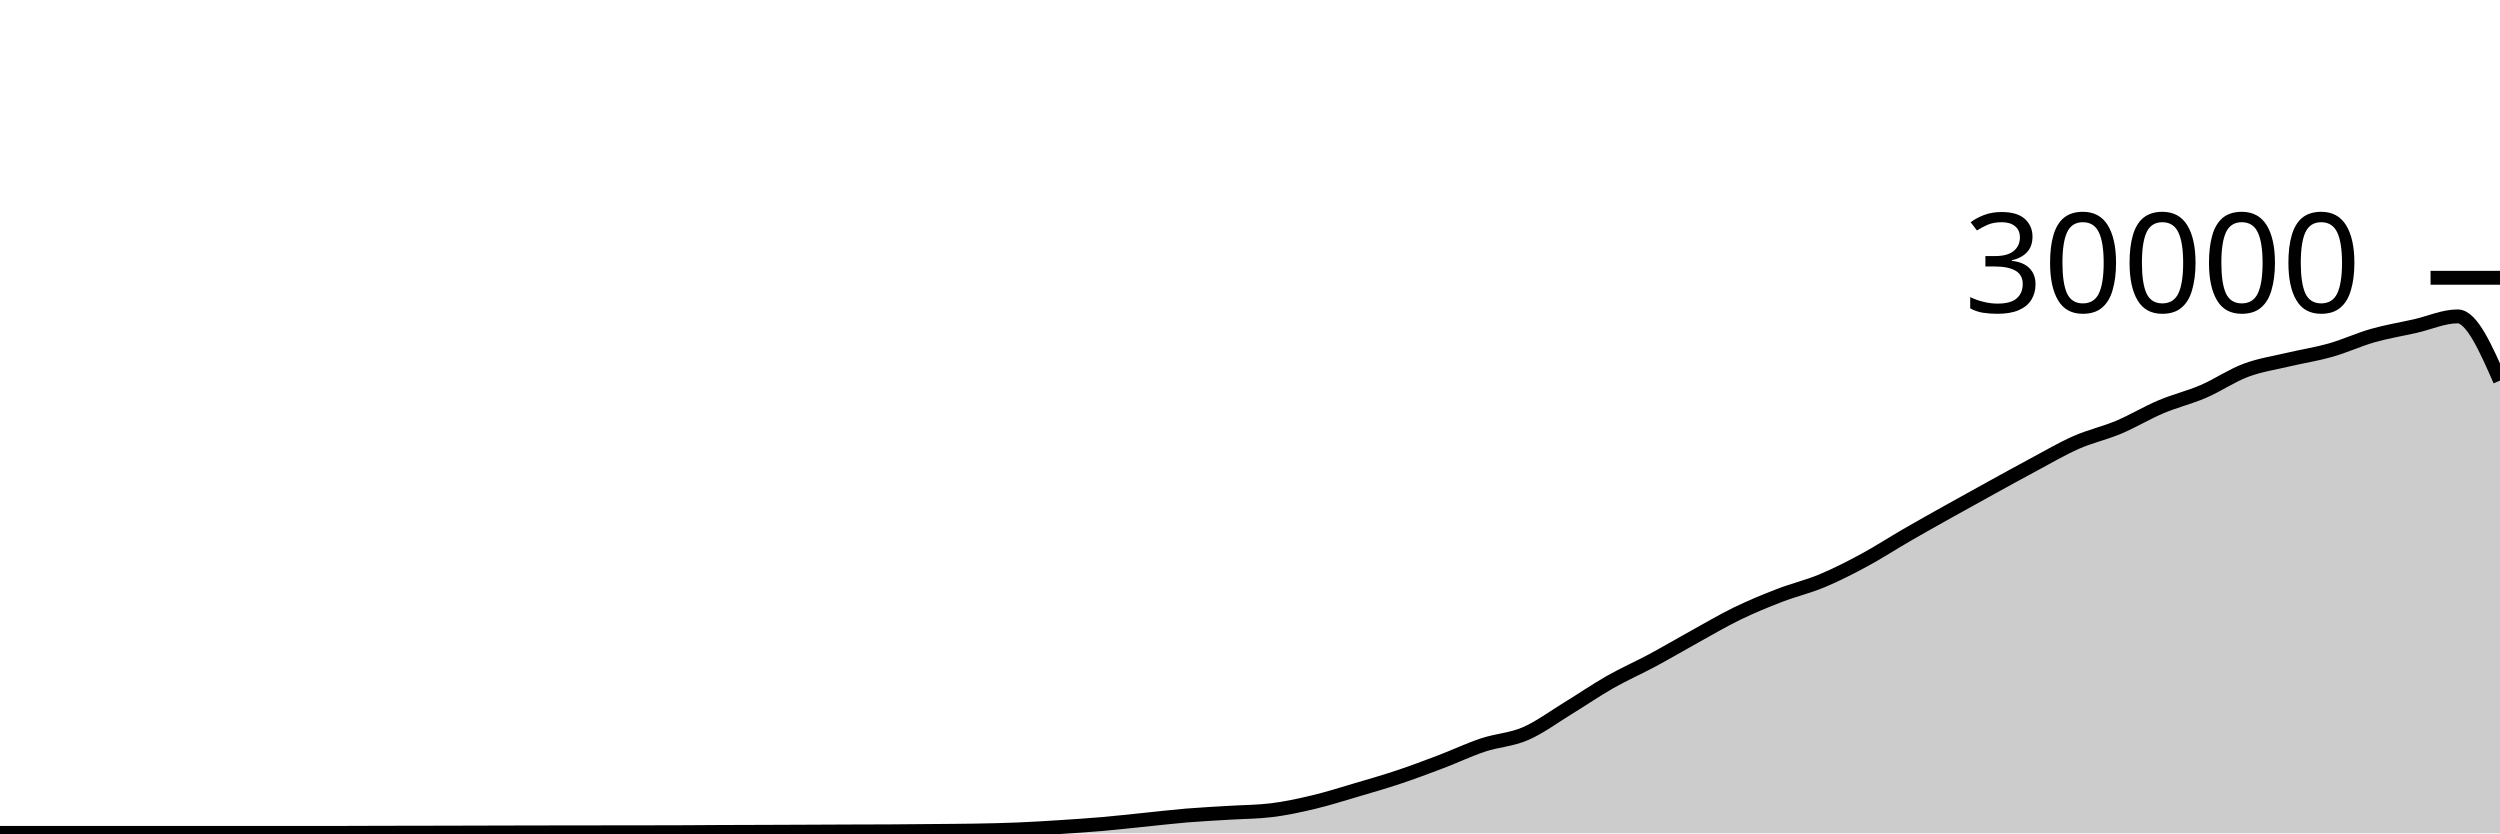
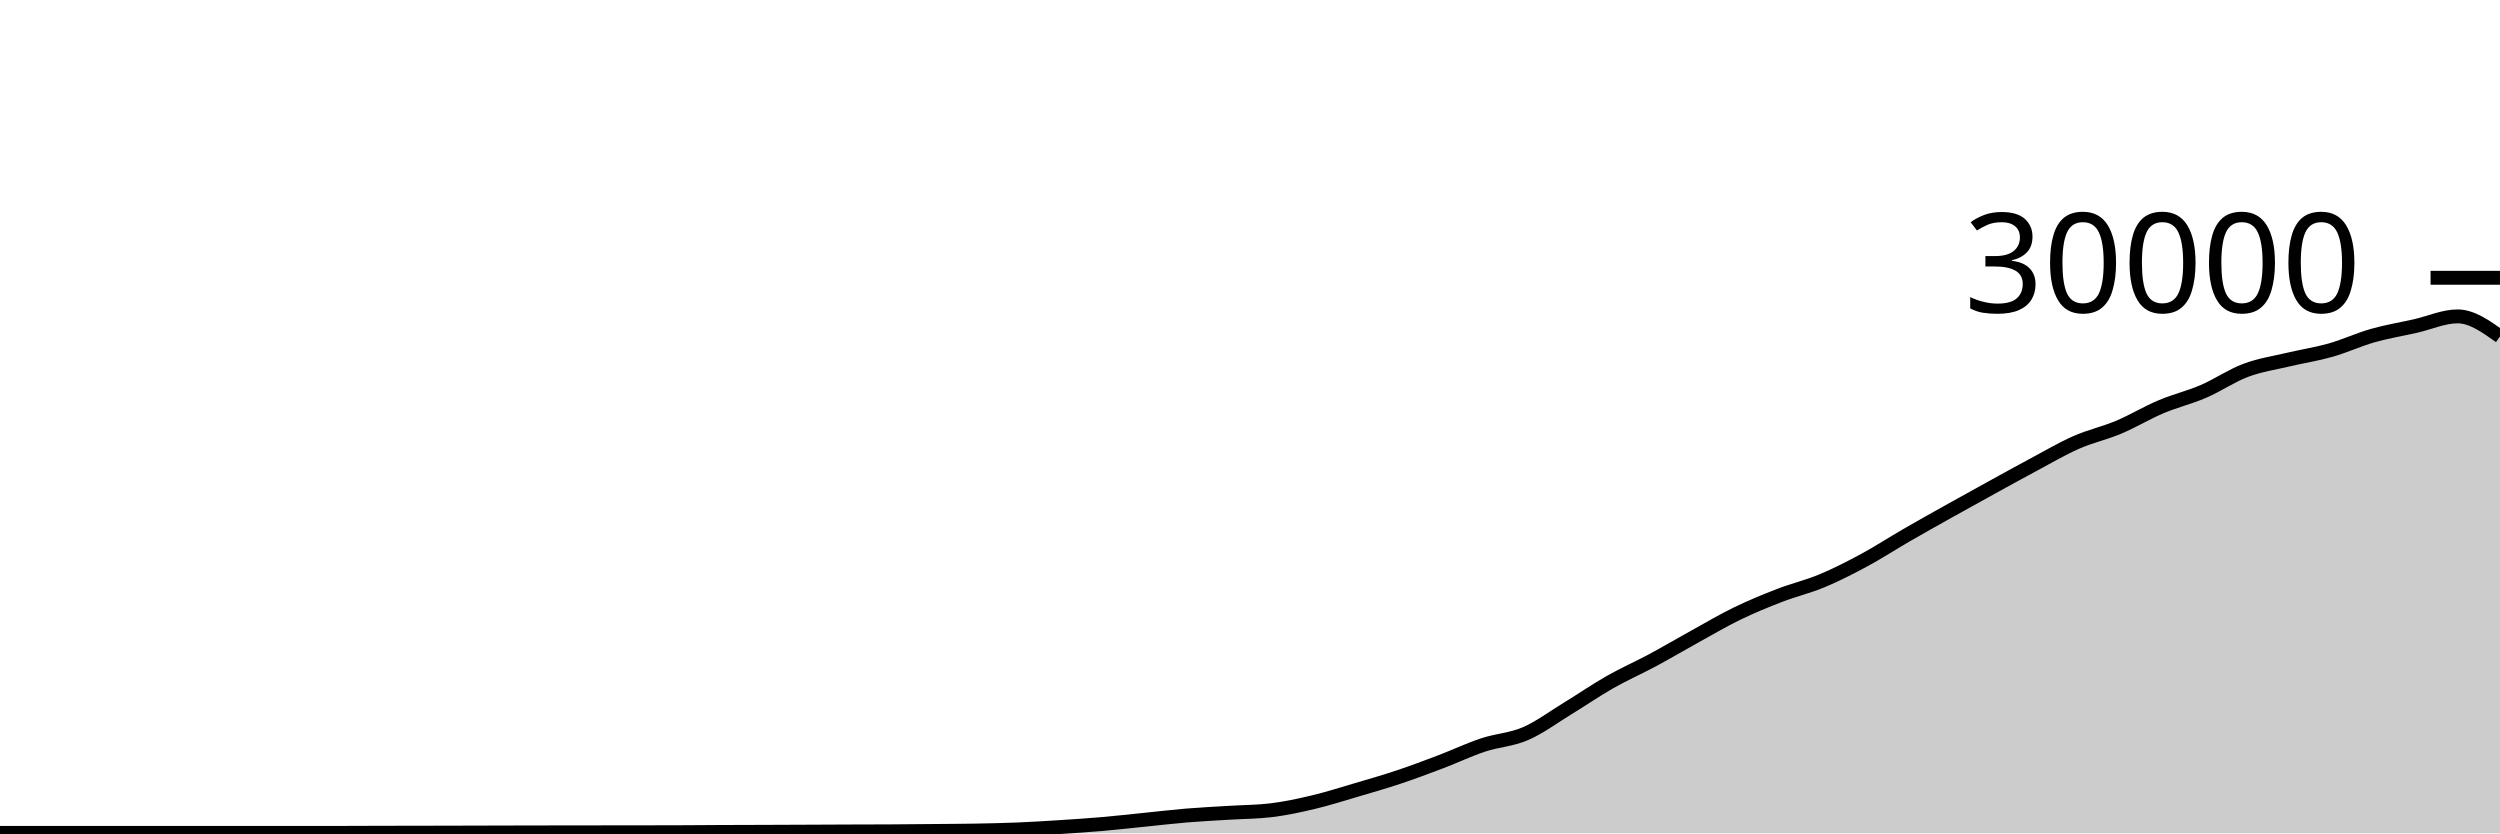
<svg xmlns="http://www.w3.org/2000/svg" viewBox="0 0 180 60">
  <g transform="translate(0,20)">
-     <path class="area" fill="rgba(0, 0, 0, 0.2)" d="M0,39.967C1.017,39.967,2.034,39.967,3.051,39.967C4.068,39.967,5.085,39.965,6.102,39.965C7.119,39.965,8.136,39.967,9.153,39.968C10.169,39.969,11.186,39.969,12.203,39.969C13.22,39.969,14.237,39.969,15.254,39.969C16.271,39.969,17.288,39.968,18.305,39.968C19.322,39.968,20.339,39.967,21.356,39.967C22.373,39.967,23.39,39.967,24.407,39.967C25.424,39.967,26.441,39.96,27.458,39.957C28.475,39.955,29.492,39.954,30.508,39.952C31.525,39.95,32.542,39.948,33.559,39.945C34.576,39.943,35.593,39.94,36.61,39.937C37.627,39.935,38.644,39.932,39.661,39.931C40.678,39.929,41.695,39.928,42.712,39.927C43.729,39.926,44.746,39.925,45.763,39.924C46.78,39.923,47.797,39.922,48.814,39.919C49.831,39.915,50.847,39.906,51.864,39.901C52.881,39.897,53.898,39.894,54.915,39.891C55.932,39.887,56.949,39.883,57.966,39.879C58.983,39.874,60,39.869,61.017,39.865C62.034,39.862,63.051,39.862,64.068,39.856C65.085,39.85,66.102,39.84,67.119,39.831C68.136,39.821,69.153,39.818,70.169,39.8C71.186,39.782,72.203,39.763,73.22,39.721C74.237,39.68,75.254,39.617,76.271,39.552C77.288,39.487,78.305,39.421,79.322,39.333C80.339,39.246,81.356,39.129,82.373,39.027C83.39,38.924,84.407,38.802,85.424,38.717C86.441,38.633,87.458,38.585,88.475,38.521C89.492,38.458,90.508,38.46,91.525,38.337C92.542,38.215,93.559,37.994,94.576,37.752C95.593,37.51,96.61,37.185,97.627,36.885C98.644,36.586,99.661,36.295,100.678,35.956C101.695,35.617,102.712,35.236,103.729,34.849C104.746,34.463,105.763,33.976,106.78,33.639C107.797,33.301,108.814,33.263,109.831,32.824C110.847,32.385,111.864,31.623,112.881,31.003C113.898,30.383,114.915,29.682,115.932,29.104C116.949,28.526,117.966,28.082,118.983,27.536C120,26.99,121.017,26.388,122.034,25.827C123.051,25.266,124.068,24.664,125.085,24.171C126.102,23.678,127.119,23.26,128.136,22.868C129.153,22.476,130.169,22.241,131.186,21.817C132.203,21.393,133.22,20.873,134.237,20.324C135.254,19.775,136.271,19.112,137.288,18.524C138.305,17.936,139.322,17.368,140.339,16.799C141.356,16.23,142.373,15.669,143.39,15.109C144.407,14.55,145.424,13.985,146.441,13.443C147.458,12.9,148.475,12.3,149.492,11.853C150.508,11.406,151.525,11.189,152.542,10.761C153.559,10.334,154.576,9.716,155.593,9.287C156.61,8.857,157.627,8.62,158.644,8.183C159.661,7.745,160.678,7.044,161.695,6.663C162.712,6.281,163.729,6.135,164.746,5.893C165.763,5.652,166.78,5.501,167.797,5.212C168.814,4.923,169.831,4.449,170.847,4.16C171.864,3.871,172.881,3.708,173.898,3.477C174.915,3.247,175.932,2.779,176.949,2.779C177.966,2.779,178.983,5.09,180,7.401L180,40C178.983,40,177.966,40,176.949,40C175.932,40,174.915,40,173.898,40C172.881,40,171.864,40,170.847,40C169.831,40,168.814,40,167.797,40C166.78,40,165.763,40,164.746,40C163.729,40,162.712,40,161.695,40C160.678,40,159.661,40,158.644,40C157.627,40,156.61,40,155.593,40C154.576,40,153.559,40,152.542,40C151.525,40,150.508,40,149.492,40C148.475,40,147.458,40,146.441,40C145.424,40,144.407,40,143.39,40C142.373,40,141.356,40,140.339,40C139.322,40,138.305,40,137.288,40C136.271,40,135.254,40,134.237,40C133.22,40,132.203,40,131.186,40C130.169,40,129.153,40,128.136,40C127.119,40,126.102,40,125.085,40C124.068,40,123.051,40,122.034,40C121.017,40,120,40,118.983,40C117.966,40,116.949,40,115.932,40C114.915,40,113.898,40,112.881,40C111.864,40,110.847,40,109.831,40C108.814,40,107.797,40,106.78,40C105.763,40,104.746,40,103.729,40C102.712,40,101.695,40,100.678,40C99.661,40,98.644,40,97.627,40C96.61,40,95.593,40,94.576,40C93.559,40,92.542,40,91.525,40C90.508,40,89.492,40,88.475,40C87.458,40,86.441,40,85.424,40C84.407,40,83.39,40,82.373,40C81.356,40,80.339,40,79.322,40C78.305,40,77.288,40,76.271,40C75.254,40,74.237,40,73.22,40C72.203,40,71.186,40,70.169,40C69.153,40,68.136,40,67.119,40C66.102,40,65.085,40,64.068,40C63.051,40,62.034,40,61.017,40C60,40,58.983,40,57.966,40C56.949,40,55.932,40,54.915,40C53.898,40,52.881,40,51.864,40C50.847,40,49.831,40,48.814,40C47.797,40,46.78,40,45.763,40C44.746,40,43.729,40,42.712,40C41.695,40,40.678,40,39.661,40C38.644,40,37.627,40,36.61,40C35.593,40,34.576,40,33.559,40C32.542,40,31.525,40,30.508,40C29.492,40,28.475,40,27.458,40C26.441,40,25.424,40,24.407,40C23.39,40,22.373,40,21.356,40C20.339,40,19.322,40,18.305,40C17.288,40,16.271,40,15.254,40C14.237,40,13.22,40,12.203,40C11.186,40,10.169,40,9.153,40C8.136,40,7.119,40,6.102,40C5.085,40,4.068,40,3.051,40C2.034,40,1.017,40,0,40Z" />
-     <path class="line" stroke="black" fill="none" d="M0,39.967C1.017,39.967,2.034,39.967,3.051,39.967C4.068,39.967,5.085,39.965,6.102,39.965C7.119,39.965,8.136,39.967,9.153,39.968C10.169,39.969,11.186,39.969,12.203,39.969C13.22,39.969,14.237,39.969,15.254,39.969C16.271,39.969,17.288,39.968,18.305,39.968C19.322,39.968,20.339,39.967,21.356,39.967C22.373,39.967,23.39,39.967,24.407,39.967C25.424,39.967,26.441,39.96,27.458,39.957C28.475,39.955,29.492,39.954,30.508,39.952C31.525,39.95,32.542,39.948,33.559,39.945C34.576,39.943,35.593,39.94,36.61,39.937C37.627,39.935,38.644,39.932,39.661,39.931C40.678,39.929,41.695,39.928,42.712,39.927C43.729,39.926,44.746,39.925,45.763,39.924C46.78,39.923,47.797,39.922,48.814,39.919C49.831,39.915,50.847,39.906,51.864,39.901C52.881,39.897,53.898,39.894,54.915,39.891C55.932,39.887,56.949,39.883,57.966,39.879C58.983,39.874,60,39.869,61.017,39.865C62.034,39.862,63.051,39.862,64.068,39.856C65.085,39.85,66.102,39.84,67.119,39.831C68.136,39.821,69.153,39.818,70.169,39.8C71.186,39.782,72.203,39.763,73.22,39.721C74.237,39.68,75.254,39.617,76.271,39.552C77.288,39.487,78.305,39.421,79.322,39.333C80.339,39.246,81.356,39.129,82.373,39.027C83.39,38.924,84.407,38.802,85.424,38.717C86.441,38.633,87.458,38.585,88.475,38.521C89.492,38.458,90.508,38.46,91.525,38.337C92.542,38.215,93.559,37.994,94.576,37.752C95.593,37.51,96.61,37.185,97.627,36.885C98.644,36.586,99.661,36.295,100.678,35.956C101.695,35.617,102.712,35.236,103.729,34.849C104.746,34.463,105.763,33.976,106.78,33.639C107.797,33.301,108.814,33.263,109.831,32.824C110.847,32.385,111.864,31.623,112.881,31.003C113.898,30.383,114.915,29.682,115.932,29.104C116.949,28.526,117.966,28.082,118.983,27.536C120,26.99,121.017,26.388,122.034,25.827C123.051,25.266,124.068,24.664,125.085,24.171C126.102,23.678,127.119,23.26,128.136,22.868C129.153,22.476,130.169,22.241,131.186,21.817C132.203,21.393,133.22,20.873,134.237,20.324C135.254,19.775,136.271,19.112,137.288,18.524C138.305,17.936,139.322,17.368,140.339,16.799C141.356,16.23,142.373,15.669,143.39,15.109C144.407,14.55,145.424,13.985,146.441,13.443C147.458,12.9,148.475,12.3,149.492,11.853C150.508,11.406,151.525,11.189,152.542,10.761C153.559,10.334,154.576,9.716,155.593,9.287C156.61,8.857,157.627,8.62,158.644,8.183C159.661,7.745,160.678,7.044,161.695,6.663C162.712,6.281,163.729,6.135,164.746,5.893C165.763,5.652,166.78,5.501,167.797,5.212C168.814,4.923,169.831,4.449,170.847,4.16C171.864,3.871,172.881,3.708,173.898,3.477C174.915,3.247,175.932,2.779,176.949,2.779C177.966,2.779,178.983,5.09,180,7.401" />
+     <path class="area" fill="rgba(0, 0, 0, 0.2)" d="M0,39.967C1.017,39.967,2.034,39.967,3.051,39.967C4.068,39.967,5.085,39.965,6.102,39.965C7.119,39.965,8.136,39.967,9.153,39.968C10.169,39.969,11.186,39.969,12.203,39.969C13.22,39.969,14.237,39.969,15.254,39.969C16.271,39.969,17.288,39.968,18.305,39.968C19.322,39.968,20.339,39.967,21.356,39.967C22.373,39.967,23.39,39.967,24.407,39.967C25.424,39.967,26.441,39.96,27.458,39.957C28.475,39.955,29.492,39.954,30.508,39.952C31.525,39.95,32.542,39.948,33.559,39.945C34.576,39.943,35.593,39.94,36.61,39.937C37.627,39.935,38.644,39.932,39.661,39.931C40.678,39.929,41.695,39.928,42.712,39.927C43.729,39.926,44.746,39.925,45.763,39.924C46.78,39.923,47.797,39.922,48.814,39.919C49.831,39.915,50.847,39.906,51.864,39.901C52.881,39.897,53.898,39.894,54.915,39.891C55.932,39.887,56.949,39.883,57.966,39.879C58.983,39.874,60,39.869,61.017,39.865C62.034,39.862,63.051,39.862,64.068,39.856C65.085,39.85,66.102,39.84,67.119,39.831C68.136,39.821,69.153,39.818,70.169,39.8C71.186,39.782,72.203,39.763,73.22,39.721C74.237,39.68,75.254,39.617,76.271,39.552C77.288,39.487,78.305,39.421,79.322,39.333C80.339,39.246,81.356,39.129,82.373,39.027C83.39,38.924,84.407,38.802,85.424,38.717C86.441,38.633,87.458,38.585,88.475,38.521C89.492,38.458,90.508,38.46,91.525,38.337C92.542,38.215,93.559,37.994,94.576,37.752C95.593,37.51,96.61,37.185,97.627,36.885C98.644,36.586,99.661,36.295,100.678,35.956C101.695,35.617,102.712,35.236,103.729,34.849C104.746,34.463,105.763,33.976,106.78,33.639C107.797,33.301,108.814,33.263,109.831,32.824C110.847,32.385,111.864,31.623,112.881,31.003C113.898,30.383,114.915,29.682,115.932,29.104C116.949,28.526,117.966,28.082,118.983,27.536C120,26.99,121.017,26.388,122.034,25.827C123.051,25.266,124.068,24.664,125.085,24.171C126.102,23.678,127.119,23.26,128.136,22.868C129.153,22.476,130.169,22.241,131.186,21.817C132.203,21.393,133.22,20.873,134.237,20.324C135.254,19.775,136.271,19.112,137.288,18.524C138.305,17.936,139.322,17.368,140.339,16.799C141.356,16.23,142.373,15.669,143.39,15.109C144.407,14.55,145.424,13.985,146.441,13.443C147.458,12.9,148.475,12.3,149.492,11.853C150.508,11.406,151.525,11.189,152.542,10.761C153.559,10.334,154.576,9.716,155.593,9.287C156.61,8.857,157.627,8.62,158.644,8.183C159.661,7.745,160.678,7.044,161.695,6.663C162.712,6.281,163.729,6.135,164.746,5.893C165.763,5.652,166.78,5.501,167.797,5.212C168.814,4.923,169.831,4.449,170.847,4.16C171.864,3.871,172.881,3.708,173.898,3.477C174.915,3.247,175.932,2.779,176.949,2.779C177.966,2.779,178.983,3.501,180,4.224L180,40C178.983,40,177.966,40,176.949,40C175.932,40,174.915,40,173.898,40C172.881,40,171.864,40,170.847,40C169.831,40,168.814,40,167.797,40C166.78,40,165.763,40,164.746,40C163.729,40,162.712,40,161.695,40C160.678,40,159.661,40,158.644,40C157.627,40,156.61,40,155.593,40C154.576,40,153.559,40,152.542,40C151.525,40,150.508,40,149.492,40C148.475,40,147.458,40,146.441,40C145.424,40,144.407,40,143.39,40C142.373,40,141.356,40,140.339,40C139.322,40,138.305,40,137.288,40C136.271,40,135.254,40,134.237,40C133.22,40,132.203,40,131.186,40C130.169,40,129.153,40,128.136,40C127.119,40,126.102,40,125.085,40C124.068,40,123.051,40,122.034,40C121.017,40,120,40,118.983,40C117.966,40,116.949,40,115.932,40C114.915,40,113.898,40,112.881,40C111.864,40,110.847,40,109.831,40C108.814,40,107.797,40,106.78,40C105.763,40,104.746,40,103.729,40C102.712,40,101.695,40,100.678,40C99.661,40,98.644,40,97.627,40C96.61,40,95.593,40,94.576,40C93.559,40,92.542,40,91.525,40C90.508,40,89.492,40,88.475,40C87.458,40,86.441,40,85.424,40C84.407,40,83.39,40,82.373,40C81.356,40,80.339,40,79.322,40C78.305,40,77.288,40,76.271,40C75.254,40,74.237,40,73.22,40C72.203,40,71.186,40,70.169,40C69.153,40,68.136,40,67.119,40C66.102,40,65.085,40,64.068,40C63.051,40,62.034,40,61.017,40C60,40,58.983,40,57.966,40C56.949,40,55.932,40,54.915,40C53.898,40,52.881,40,51.864,40C50.847,40,49.831,40,48.814,40C47.797,40,46.78,40,45.763,40C44.746,40,43.729,40,42.712,40C41.695,40,40.678,40,39.661,40C38.644,40,37.627,40,36.61,40C35.593,40,34.576,40,33.559,40C32.542,40,31.525,40,30.508,40C29.492,40,28.475,40,27.458,40C26.441,40,25.424,40,24.407,40C23.39,40,22.373,40,21.356,40C20.339,40,19.322,40,18.305,40C17.288,40,16.271,40,15.254,40C14.237,40,13.22,40,12.203,40C11.186,40,10.169,40,9.153,40C8.136,40,7.119,40,6.102,40C5.085,40,4.068,40,3.051,40C2.034,40,1.017,40,0,40Z" />
+     <path class="line" stroke="black" fill="none" d="M0,39.967C1.017,39.967,2.034,39.967,3.051,39.967C4.068,39.967,5.085,39.965,6.102,39.965C7.119,39.965,8.136,39.967,9.153,39.968C10.169,39.969,11.186,39.969,12.203,39.969C13.22,39.969,14.237,39.969,15.254,39.969C16.271,39.969,17.288,39.968,18.305,39.968C19.322,39.968,20.339,39.967,21.356,39.967C22.373,39.967,23.39,39.967,24.407,39.967C25.424,39.967,26.441,39.96,27.458,39.957C28.475,39.955,29.492,39.954,30.508,39.952C31.525,39.95,32.542,39.948,33.559,39.945C34.576,39.943,35.593,39.94,36.61,39.937C37.627,39.935,38.644,39.932,39.661,39.931C40.678,39.929,41.695,39.928,42.712,39.927C43.729,39.926,44.746,39.925,45.763,39.924C46.78,39.923,47.797,39.922,48.814,39.919C49.831,39.915,50.847,39.906,51.864,39.901C52.881,39.897,53.898,39.894,54.915,39.891C55.932,39.887,56.949,39.883,57.966,39.879C58.983,39.874,60,39.869,61.017,39.865C62.034,39.862,63.051,39.862,64.068,39.856C65.085,39.85,66.102,39.84,67.119,39.831C68.136,39.821,69.153,39.818,70.169,39.8C71.186,39.782,72.203,39.763,73.22,39.721C74.237,39.68,75.254,39.617,76.271,39.552C77.288,39.487,78.305,39.421,79.322,39.333C80.339,39.246,81.356,39.129,82.373,39.027C83.39,38.924,84.407,38.802,85.424,38.717C86.441,38.633,87.458,38.585,88.475,38.521C89.492,38.458,90.508,38.46,91.525,38.337C92.542,38.215,93.559,37.994,94.576,37.752C95.593,37.51,96.61,37.185,97.627,36.885C98.644,36.586,99.661,36.295,100.678,35.956C101.695,35.617,102.712,35.236,103.729,34.849C104.746,34.463,105.763,33.976,106.78,33.639C107.797,33.301,108.814,33.263,109.831,32.824C110.847,32.385,111.864,31.623,112.881,31.003C113.898,30.383,114.915,29.682,115.932,29.104C116.949,28.526,117.966,28.082,118.983,27.536C120,26.99,121.017,26.388,122.034,25.827C123.051,25.266,124.068,24.664,125.085,24.171C126.102,23.678,127.119,23.26,128.136,22.868C129.153,22.476,130.169,22.241,131.186,21.817C132.203,21.393,133.22,20.873,134.237,20.324C135.254,19.775,136.271,19.112,137.288,18.524C138.305,17.936,139.322,17.368,140.339,16.799C141.356,16.23,142.373,15.669,143.39,15.109C144.407,14.55,145.424,13.985,146.441,13.443C147.458,12.9,148.475,12.3,149.492,11.853C150.508,11.406,151.525,11.189,152.542,10.761C153.559,10.334,154.576,9.716,155.593,9.287C156.61,8.857,157.627,8.62,158.644,8.183C159.661,7.745,160.678,7.044,161.695,6.663C162.712,6.281,163.729,6.135,164.746,5.893C165.763,5.652,166.78,5.501,167.797,5.212C168.814,4.923,169.831,4.449,170.847,4.16C171.864,3.871,172.881,3.708,173.898,3.477C174.915,3.247,175.932,2.779,176.949,2.779C177.966,2.779,178.983,3.501,180,4.224" />
    <path class="axis-ceiling" stroke-width="1" stroke="black" fill="none" d="M175,0L180,0" />
    <text class="axis-ceiling-label" font-family="sans-serif" text-anchor="end" font-size="10px" x="170" y="2.5">30000</text>
  </g>
</svg>
